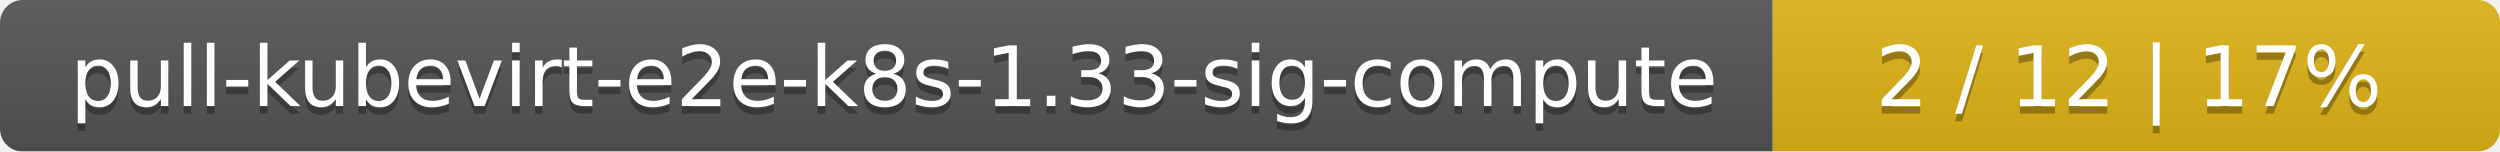
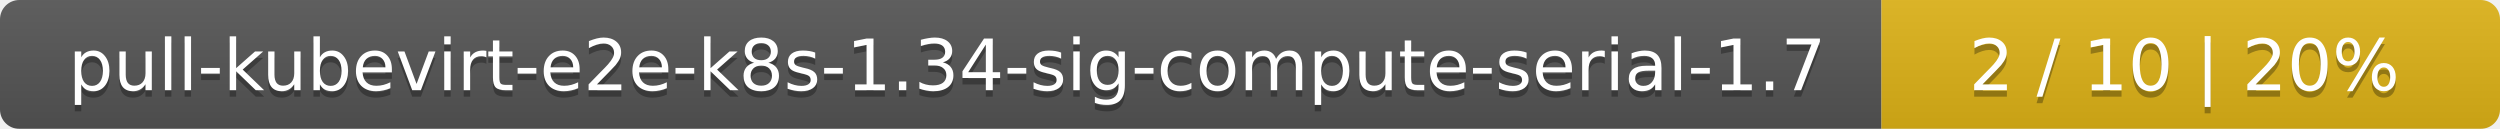
- <svg xmlns="http://www.w3.org/2000/svg" width="330" height="20">
+ <svg xmlns="http://www.w3.org/2000/svg" width="388" height="20">
  <linearGradient id="smooth" x2="0" y2="100%">
    <stop offset="0" stop-color="#bbb" stop-opacity=".1" />
    <stop offset="1" stop-opacity=".1" />
  </linearGradient>
  <mask id="round">
-     <rect width="330" height="20" rx="3" fill="#fff" />
+     <rect width="388" height="20" rx="3" fill="#fff" />
  </mask>
  <g mask="url(#round)">
-     <rect width="234" height="20" fill="#555" />
-     <rect x="234" width="96" height="20" fill="#dfb317" />
-     <rect width="330" height="20" fill="url(#smooth)" />
+     <rect width="292" height="20" fill="#555" />
+     <rect x="292" width="96" height="20" fill="#dfb317" />
+     <rect width="388" height="20" fill="url(#smooth)" />
  </g>
  <g fill="#fff" text-anchor="middle" font-family="DejaVu Sans,Verdana,Geneva,sans-serif" font-size="11">
-     <text x="118" y="15" fill="#010101" fill-opacity=".3">pull-kubevirt-e2e-k8s-1.33-sig-compute</text>
-     <text x="118" y="14">pull-kubevirt-e2e-k8s-1.33-sig-compute</text>
-     <text x="281" y="15" fill="#010101" fill-opacity=".3">2 / 12    |    17%</text>
-     <text x="281" y="14">2 / 12    |    17%</text>
+     <text x="147" y="15" fill="#010101" fill-opacity=".3">pull-kubevirt-e2e-k8s-1.34-sig-compute-serial-1.7</text>
+     <text x="147" y="14">pull-kubevirt-e2e-k8s-1.34-sig-compute-serial-1.7</text>
+     <text x="339" y="15" fill="#010101" fill-opacity=".3">2 / 10    |    20%</text>
+     <text x="339" y="14">2 / 10    |    20%</text>
  </g>
</svg>
